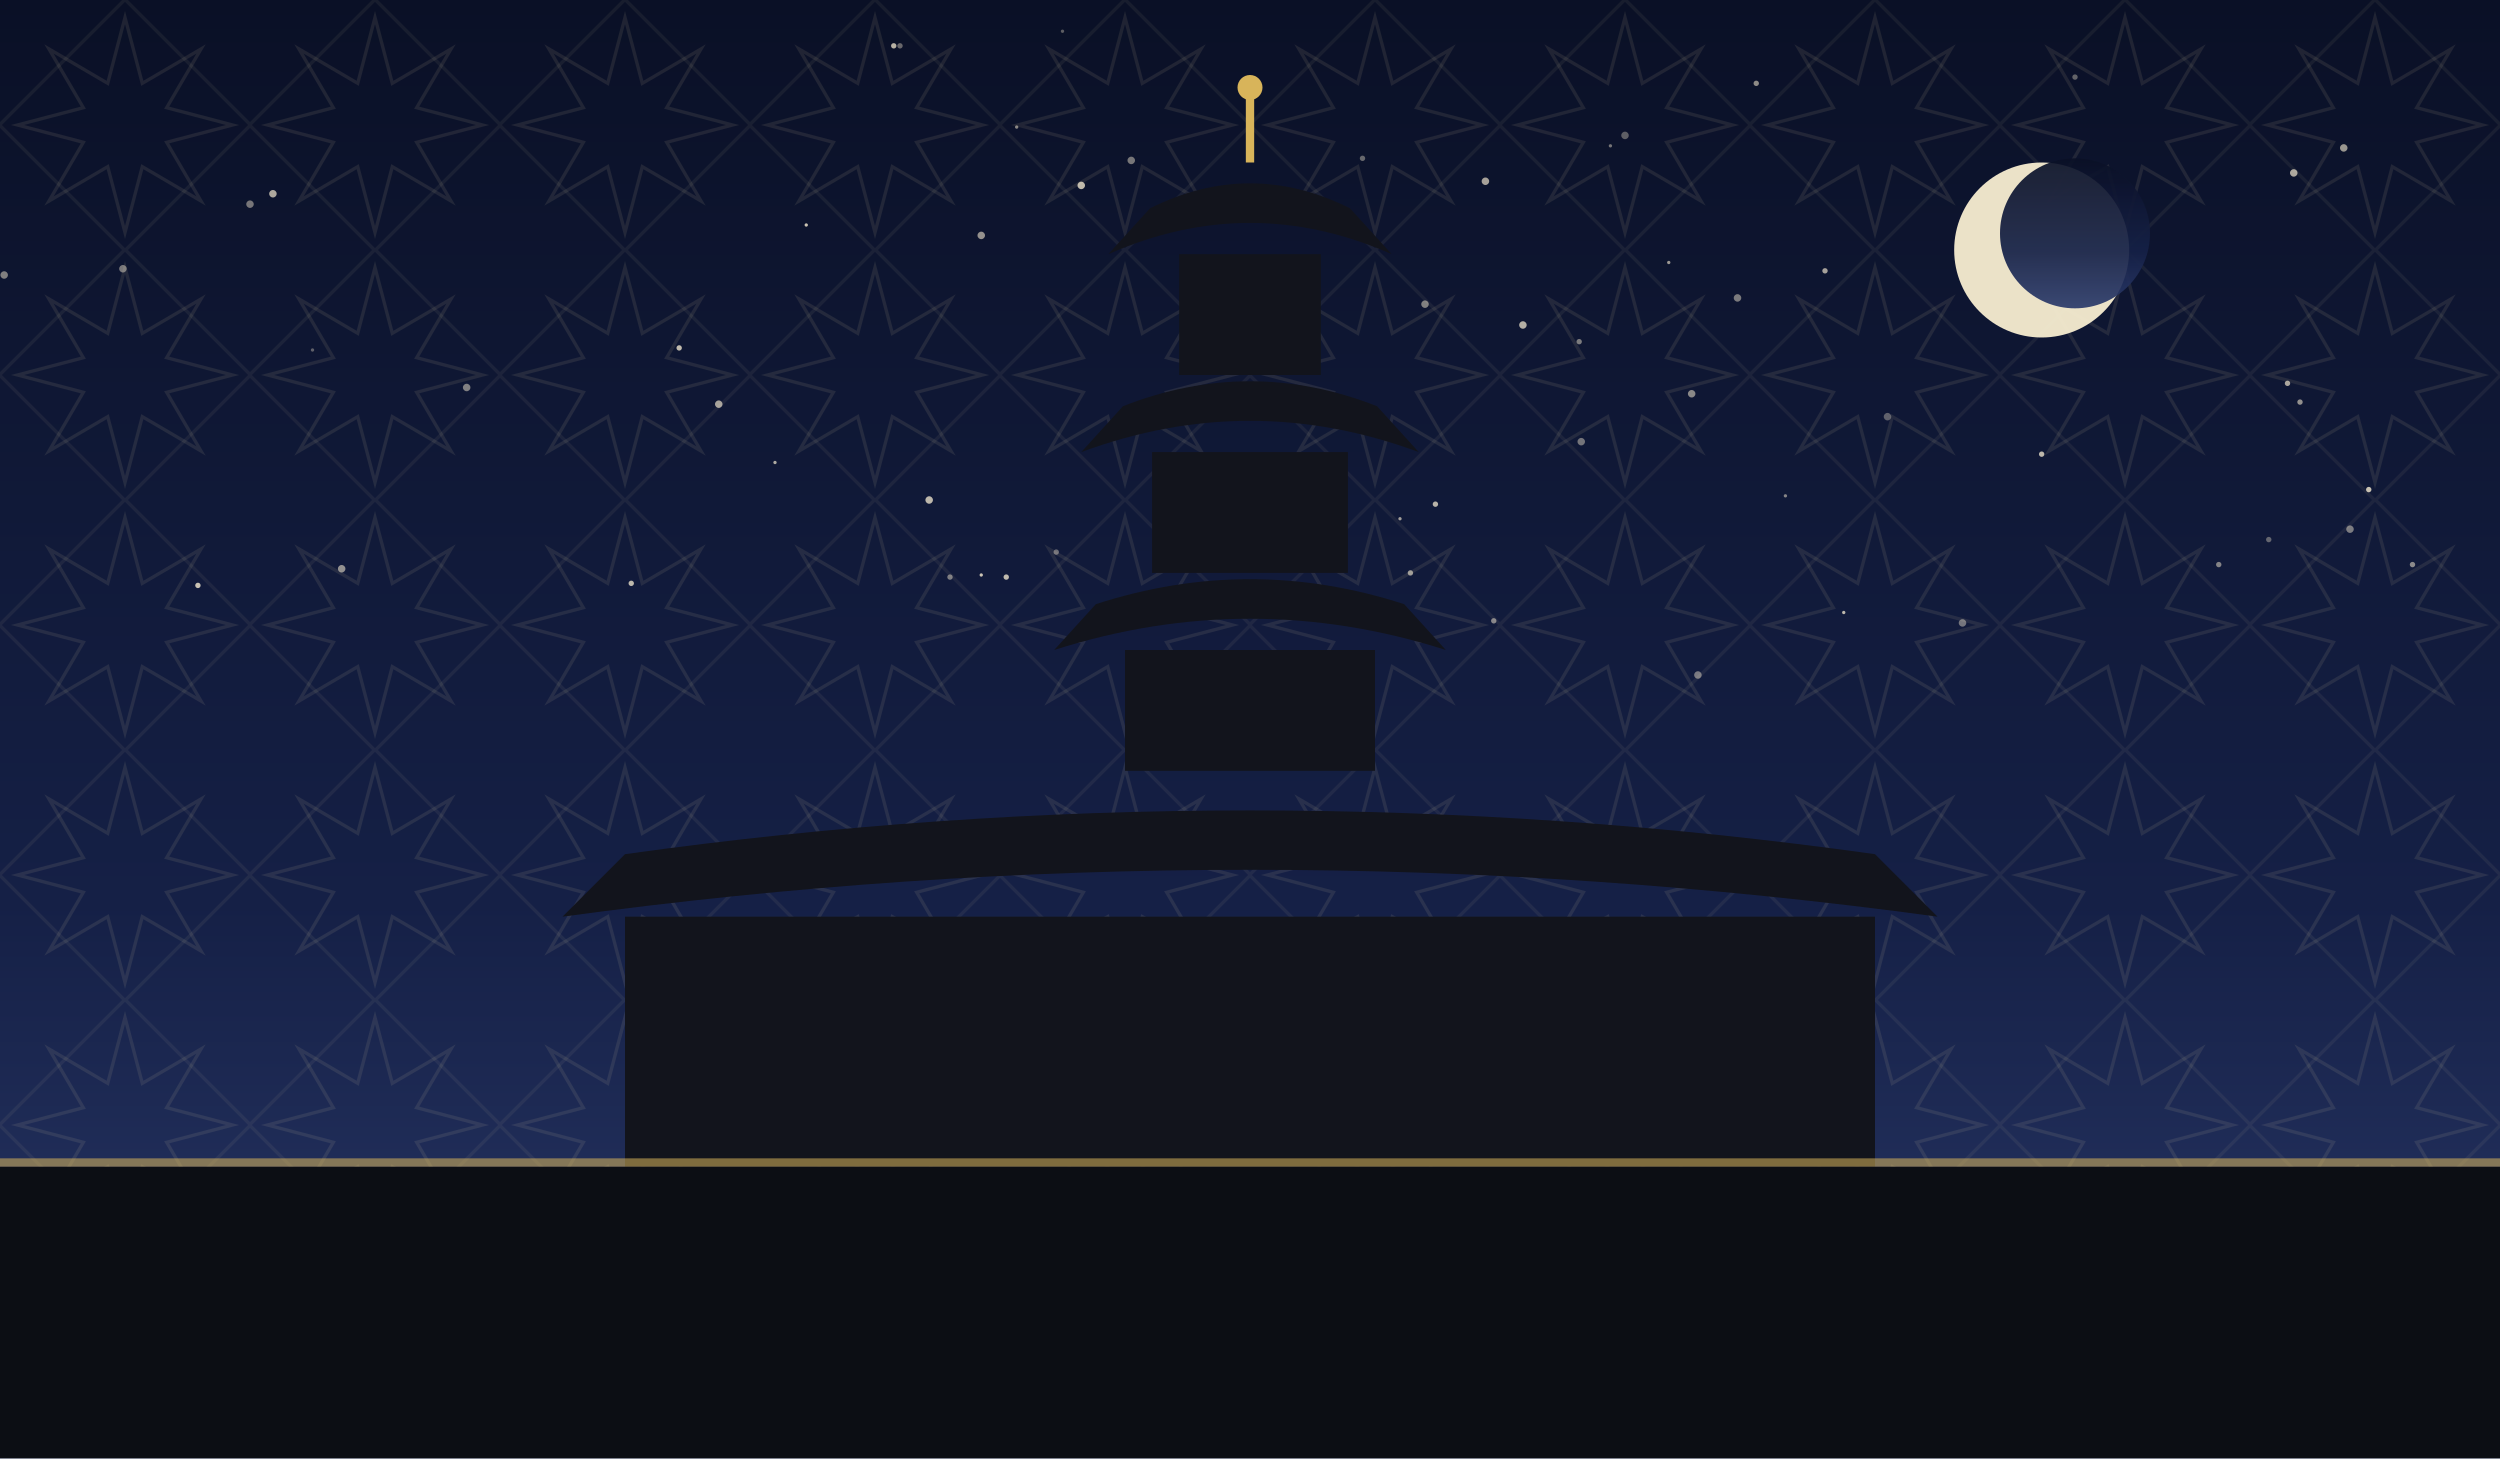
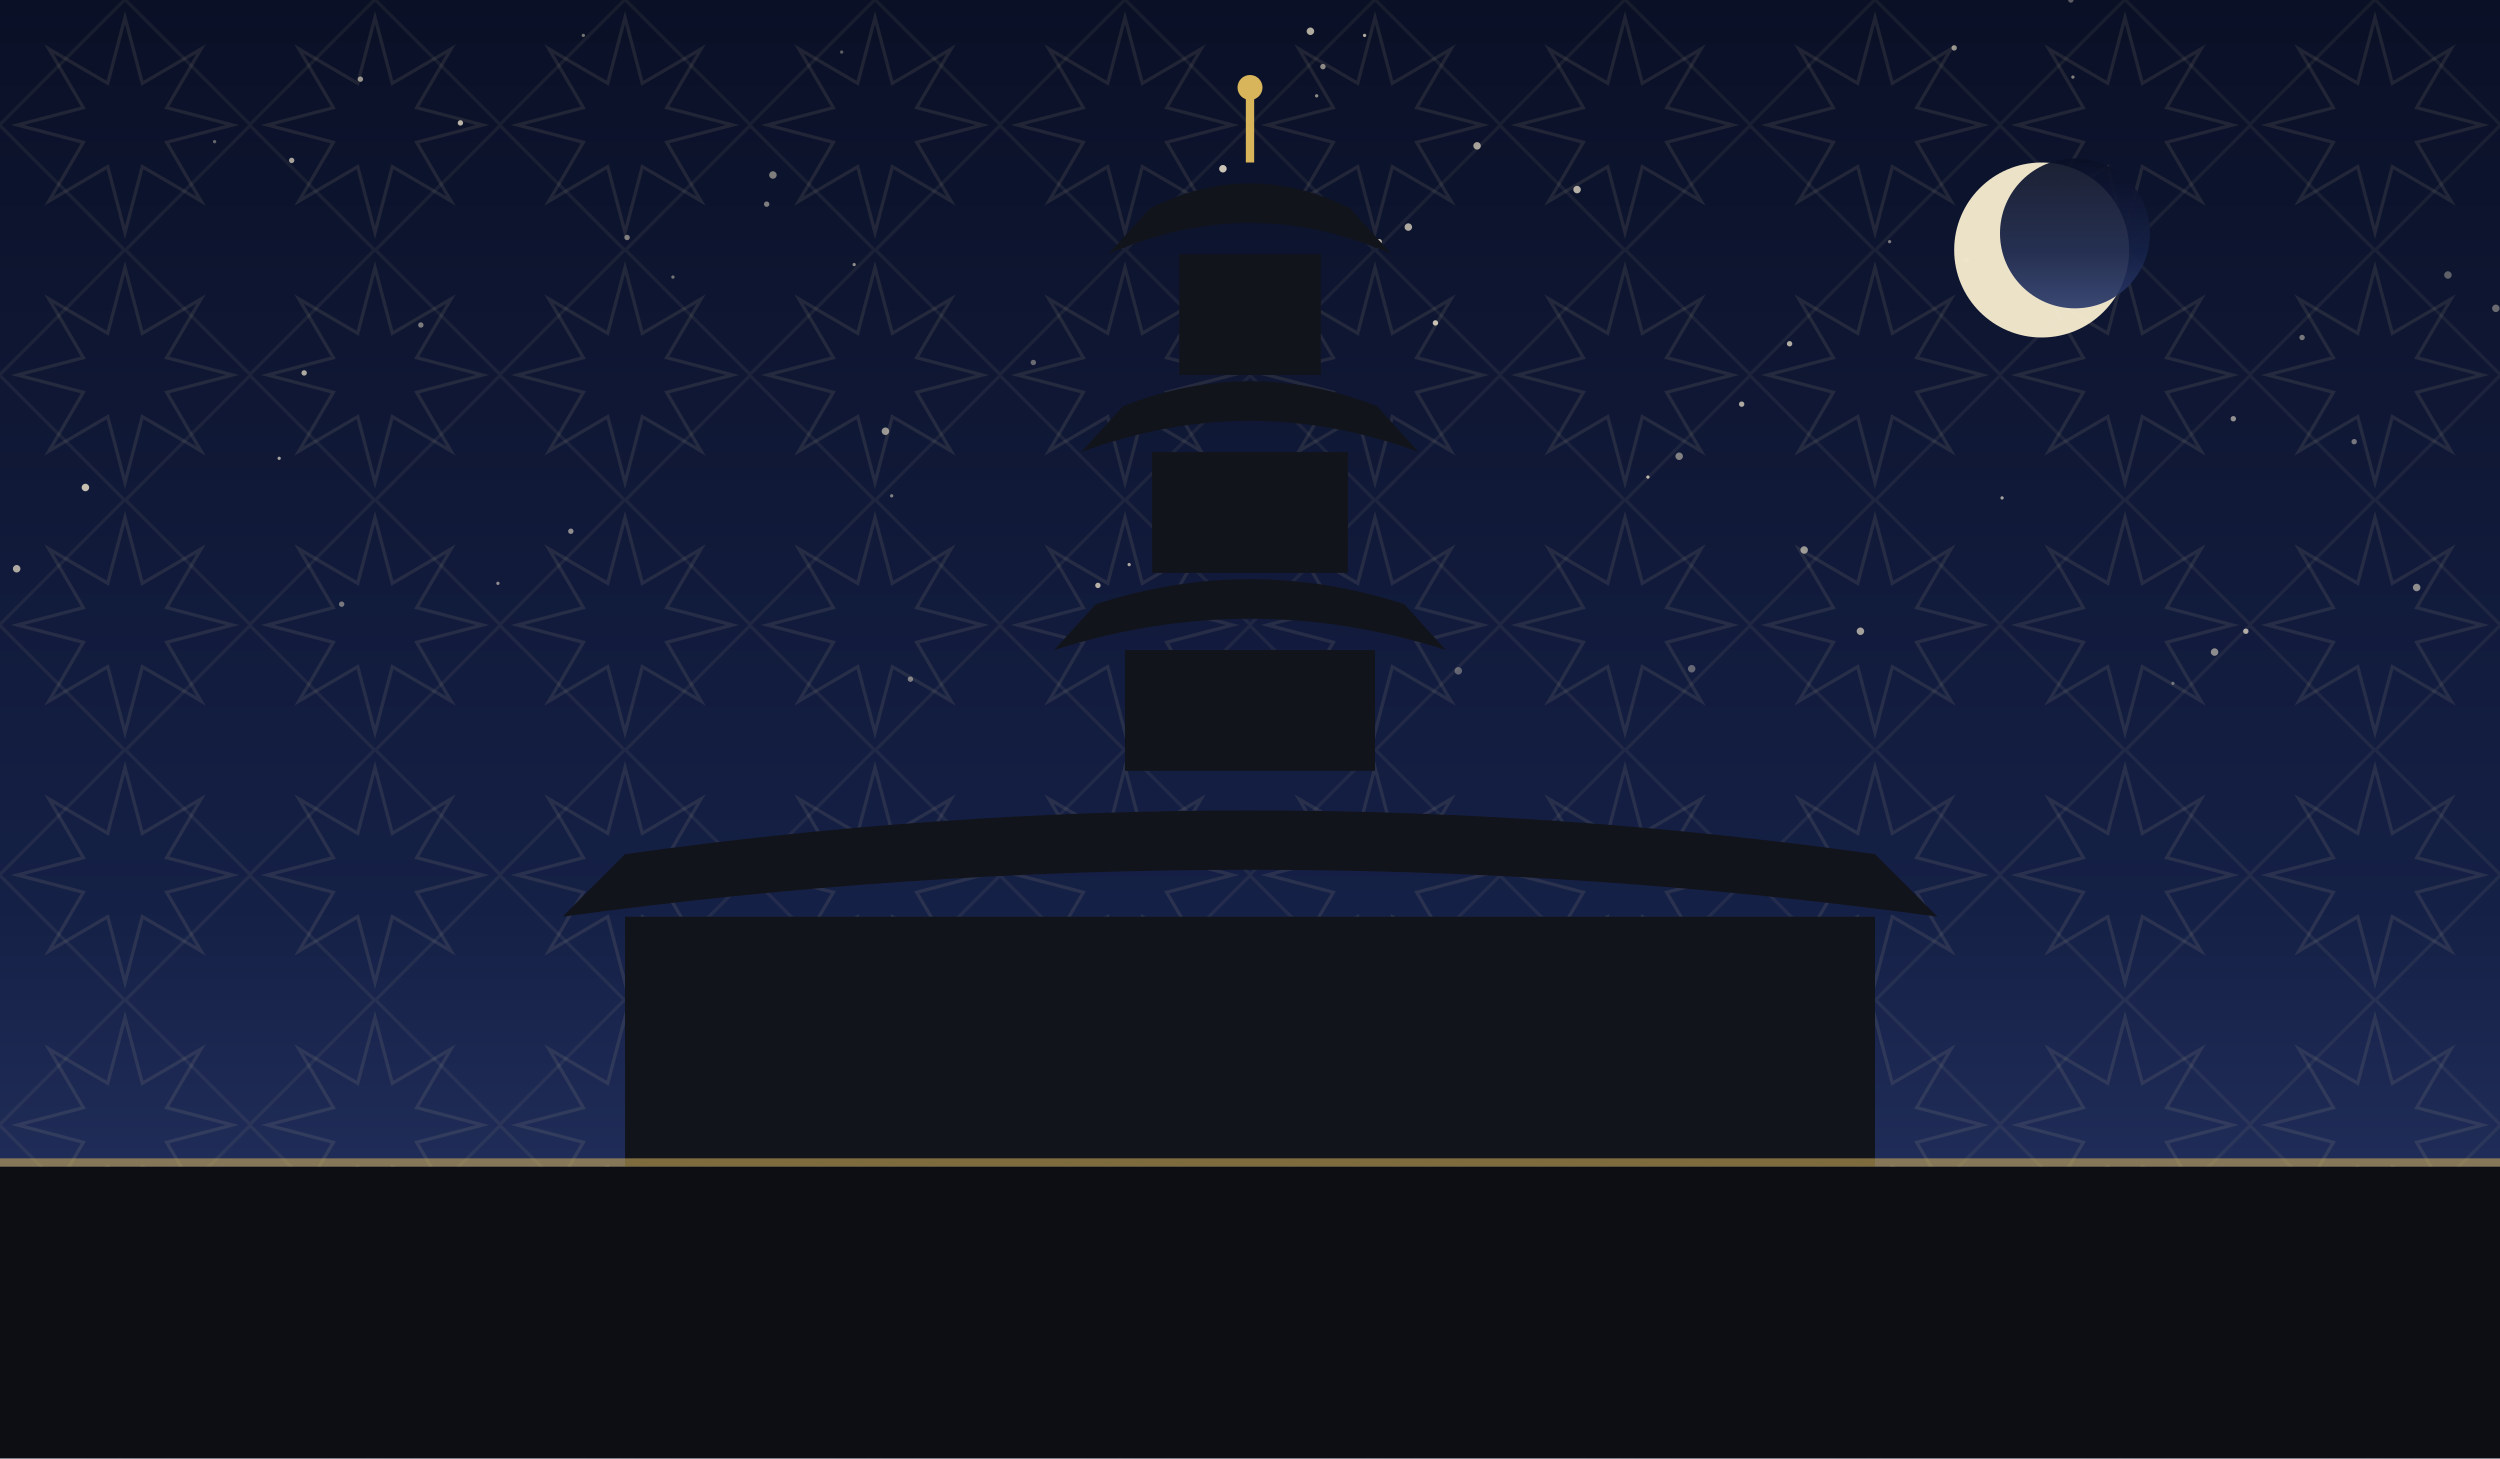
<svg xmlns="http://www.w3.org/2000/svg" viewBox="0 0 1200 700" role="img">
  <defs>
    <linearGradient id="sky" x1="0" y1="0" x2="0" y2="1">
      <stop offset="0" stop-color="#0a1026" />
      <stop offset="0.62" stop-color="#152046" />
      <stop offset="1" stop-color="#2b3a6b" />
    </linearGradient>
    <pattern id="g1" width="120" height="120" patternUnits="userSpaceOnUse">
      <polygon points="111.6,60.0 80.0,68.3 96.5,96.5 68.3,80.0 60.0,111.6 51.7,80.0 23.5,96.5 40.0,68.3 8.4,60.0 40.0,51.7 23.5,23.5 51.7,40.0 60.0,8.4 68.3,40.0 96.5,23.5 80.0,51.7" fill="none" stroke="#e8d9a8" stroke-width="1.6" opacity="0.1" />
      <rect x="17.4" y="17.4" width="85.2" height="85.2" fill="none" stroke="#e8d9a8" stroke-width="1.6" opacity="0.07" transform="rotate(45 60.0 60.0)" />
    </pattern>
  </defs>
  <rect width="1200" height="700" fill="url(#sky)" />
  <rect width="1200" height="700" fill="url(#g1)" />
-   <circle cx="59" cy="129" r="1.8" fill="#f7ecd2" opacity="0.46" />
-   <circle cx="885" cy="294" r="0.8" fill="#f7ecd2" opacity="0.75" />
-   <circle cx="120" cy="98" r="1.8" fill="#f7ecd2" opacity="0.45" />
-   <circle cx="812" cy="189" r="1.8" fill="#f7ecd2" opacity="0.53" />
-   <circle cx="1065" cy="271" r="1.3" fill="#f7ecd2" opacity="0.50" />
-   <circle cx="471" cy="276" r="0.8" fill="#f7ecd2" opacity="0.81" />
-   <circle cx="446" cy="240" r="1.8" fill="#f7ecd2" opacity="0.75" />
-   <circle cx="1158" cy="271" r="1.3" fill="#f7ecd2" opacity="0.53" />
-   <circle cx="471" cy="113" r="1.8" fill="#f7ecd2" opacity="0.58" />
-   <circle cx="857" cy="238" r="0.8" fill="#f7ecd2" opacity="0.51" />
-   <circle cx="372" cy="222" r="0.8" fill="#f7ecd2" opacity="0.69" />
-   <circle cx="1104" cy="193" r="1.3" fill="#f7ecd2" opacity="0.57" />
-   <circle cx="677" cy="275" r="1.3" fill="#f7ecd2" opacity="0.60" />
-   <circle cx="843" cy="40" r="1.3" fill="#f7ecd2" opacity="0.55" />
-   <circle cx="1098" cy="184" r="1.3" fill="#f7ecd2" opacity="0.67" />
-   <circle cx="650" cy="295" r="0.8" fill="#f7ecd2" opacity="0.35" />
-   <circle cx="483" cy="277" r="1.3" fill="#f7ecd2" opacity="0.76" />
-   <circle cx="429" cy="22" r="1.3" fill="#f7ecd2" opacity="0.73" />
-   <circle cx="224" cy="186" r="1.8" fill="#f7ecd2" opacity="0.49" />
-   <circle cx="996" cy="37" r="1.3" fill="#f7ecd2" opacity="0.37" />
-   <circle cx="1089" cy="259" r="1.3" fill="#f7ecd2" opacity="0.36" />
-   <circle cx="815" cy="324" r="1.8" fill="#f7ecd2" opacity="0.45" />
-   <circle cx="150" cy="168" r="0.8" fill="#f7ecd2" opacity="0.35" />
-   <circle cx="942" cy="299" r="1.8" fill="#f7ecd2" opacity="0.43" />
-   <circle cx="95" cy="281" r="1.3" fill="#f7ecd2" opacity="0.80" />
-   <circle cx="801" cy="126" r="0.8" fill="#f7ecd2" opacity="0.61" />
-   <circle cx="876" cy="130" r="1.3" fill="#f7ecd2" opacity="0.65" />
-   <circle cx="488" cy="61" r="0.8" fill="#f7ecd2" opacity="0.53" />
-   <circle cx="1101" cy="83" r="1.8" fill="#f7ecd2" opacity="0.68" />
-   <circle cx="387" cy="108" r="0.8" fill="#f7ecd2" opacity="0.81" />
-   <circle cx="2" cy="132" r="1.8" fill="#f7ecd2" opacity="0.49" />
-   <circle cx="834" cy="143" r="1.8" fill="#f7ecd2" opacity="0.47" />
-   <circle cx="507" cy="265" r="1.3" fill="#f7ecd2" opacity="0.40" />
-   <circle cx="773" cy="70" r="0.8" fill="#f7ecd2" opacity="0.45" />
-   <circle cx="1128" cy="254" r="1.8" fill="#f7ecd2" opacity="0.47" />
-   <circle cx="780" cy="65" r="1.8" fill="#f7ecd2" opacity="0.35" />
-   <circle cx="713" cy="87" r="1.8" fill="#f7ecd2" opacity="0.66" />
-   <circle cx="759" cy="212" r="1.8" fill="#f7ecd2" opacity="0.43" />
-   <circle cx="654" cy="76" r="1.3" fill="#f7ecd2" opacity="0.39" />
-   <circle cx="326" cy="167" r="1.3" fill="#f7ecd2" opacity="0.77" />
-   <circle cx="519" cy="89" r="1.8" fill="#f7ecd2" opacity="0.76" />
-   <circle cx="345" cy="194" r="1.8" fill="#f7ecd2" opacity="0.65" />
-   <circle cx="980" cy="218" r="1.3" fill="#f7ecd2" opacity="0.75" />
-   <circle cx="672" cy="249" r="0.8" fill="#f7ecd2" opacity="0.63" />
-   <circle cx="1125" cy="71" r="1.8" fill="#f7ecd2" opacity="0.60" />
-   <circle cx="731" cy="156" r="1.8" fill="#f7ecd2" opacity="0.71" />
-   <circle cx="906" cy="200" r="1.8" fill="#f7ecd2" opacity="0.35" />
-   <circle cx="618" cy="171" r="0.8" fill="#f7ecd2" opacity="0.63" />
-   <circle cx="131" cy="93" r="1.8" fill="#f7ecd2" opacity="0.68" />
-   <circle cx="717" cy="298" r="1.3" fill="#f7ecd2" opacity="0.51" />
-   <circle cx="432" cy="22" r="1.3" fill="#f7ecd2" opacity="0.39" />
-   <circle cx="164" cy="273" r="1.8" fill="#f7ecd2" opacity="0.57" />
-   <circle cx="1137" cy="235" r="1.3" fill="#f7ecd2" opacity="0.80" />
-   <circle cx="303" cy="280" r="1.3" fill="#f7ecd2" opacity="0.75" />
-   <circle cx="758" cy="164" r="1.3" fill="#f7ecd2" opacity="0.47" />
-   <circle cx="510" cy="15" r="0.8" fill="#f7ecd2" opacity="0.35" />
-   <circle cx="543" cy="77" r="1.8" fill="#f7ecd2" opacity="0.46" />
-   <circle cx="689" cy="242" r="1.3" fill="#f7ecd2" opacity="0.73" />
-   <circle cx="684" cy="146" r="1.8" fill="#f7ecd2" opacity="0.49" />
-   <circle cx="456" cy="277" r="1.3" fill="#f7ecd2" opacity="0.47" />
+   <circle cx="1063" cy="313" r="1.8" fill="#f7ecd2" opacity="0.54" />
+   <circle cx="977" cy="86" r="1.3" fill="#f7ecd2" opacity="0.57" />
+   <circle cx="836" cy="194" r="1.3" fill="#f7ecd2" opacity="0.69" />
+   <circle cx="280" cy="17" r="0.8" fill="#f7ecd2" opacity="0.45" />
+   <circle cx="629" cy="15" r="1.8" fill="#f7ecd2" opacity="0.70" />
+   <circle cx="1043" cy="328" r="0.8" fill="#f7ecd2" opacity="0.39" />
+   <circle cx="202" cy="156" r="1.3" fill="#f7ecd2" opacity="0.47" />
+   <circle cx="146" cy="179" r="1.3" fill="#f7ecd2" opacity="0.69" />
+   <circle cx="995" cy="37" r="0.8" fill="#f7ecd2" opacity="0.50" />
+   <circle cx="709" cy="70" r="1.8" fill="#f7ecd2" opacity="0.65" />
+   <circle cx="368" cy="98" r="1.3" fill="#f7ecd2" opacity="0.49" />
+   <circle cx="812" cy="321" r="1.8" fill="#f7ecd2" opacity="0.37" />
+   <circle cx="961" cy="239" r="0.8" fill="#f7ecd2" opacity="0.64" />
+   <circle cx="1175" cy="132" r="1.8" fill="#f7ecd2" opacity="0.35" />
+   <circle cx="134" cy="220" r="0.8" fill="#f7ecd2" opacity="0.65" />
+   <circle cx="1078" cy="303" r="1.3" fill="#f7ecd2" opacity="0.69" />
+   <circle cx="527" cy="281" r="1.3" fill="#f7ecd2" opacity="0.72" />
+   <circle cx="41" cy="234" r="1.8" fill="#f7ecd2" opacity="0.79" />
+   <circle cx="700" cy="322" r="1.8" fill="#f7ecd2" opacity="0.35" />
+   <circle cx="944" cy="125" r="1.3" fill="#f7ecd2" opacity="0.35" />
+   <circle cx="893" cy="303" r="1.8" fill="#f7ecd2" opacity="0.64" />
+   <circle cx="907" cy="116" r="0.8" fill="#f7ecd2" opacity="0.47" />
+   <circle cx="866" cy="264" r="1.8" fill="#f7ecd2" opacity="0.59" />
+   <circle cx="410" cy="127" r="0.8" fill="#f7ecd2" opacity="0.55" />
+   <circle cx="859" cy="165" r="1.3" fill="#f7ecd2" opacity="0.70" />
+   <circle cx="173" cy="38" r="1.3" fill="#f7ecd2" opacity="0.59" />
+   <circle cx="632" cy="46" r="0.8" fill="#f7ecd2" opacity="0.57" />
+   <circle cx="676" cy="109" r="1.8" fill="#f7ecd2" opacity="0.69" />
+   <circle cx="425" cy="207" r="1.8" fill="#f7ecd2" opacity="0.60" />
+   <circle cx="239" cy="280" r="0.8" fill="#f7ecd2" opacity="0.55" />
+   <circle cx="1198" cy="148" r="1.8" fill="#f7ecd2" opacity="0.39" />
+   <circle cx="542" cy="271" r="0.8" fill="#f7ecd2" opacity="0.67" />
+   <circle cx="791" cy="229" r="0.8" fill="#f7ecd2" opacity="0.74" />
+   <circle cx="1105" cy="162" r="1.3" fill="#f7ecd2" opacity="0.45" />
+   <circle cx="164" cy="290" r="1.3" fill="#f7ecd2" opacity="0.45" />
+   <circle cx="8" cy="273" r="1.8" fill="#f7ecd2" opacity="0.69" />
+   <circle cx="757" cy="91" r="1.8" fill="#f7ecd2" opacity="0.72" />
+   <circle cx="371" cy="84" r="1.8" fill="#f7ecd2" opacity="0.49" />
+   <circle cx="1130" cy="212" r="1.3" fill="#f7ecd2" opacity="0.45" />
+   <circle cx="274" cy="255" r="1.3" fill="#f7ecd2" opacity="0.55" />
+   <circle cx="323" cy="133" r="0.8" fill="#f7ecd2" opacity="0.44" />
+   <circle cx="437" cy="326" r="1.3" fill="#f7ecd2" opacity="0.47" />
+   <circle cx="496" cy="174" r="1.3" fill="#f7ecd2" opacity="0.39" />
+   <circle cx="140" cy="77" r="1.3" fill="#f7ecd2" opacity="0.65" />
+   <circle cx="689" cy="155" r="1.3" fill="#f7ecd2" opacity="0.80" />
+   <circle cx="103" cy="68" r="0.8" fill="#f7ecd2" opacity="0.39" />
+   <circle cx="662" cy="116" r="1.3" fill="#f7ecd2" opacity="0.77" />
+   <circle cx="806" cy="219" r="1.8" fill="#f7ecd2" opacity="0.49" />
+   <circle cx="655" cy="17" r="0.8" fill="#f7ecd2" opacity="0.70" />
+   <circle cx="569" cy="130" r="0.8" fill="#f7ecd2" opacity="0.55" />
+   <circle cx="428" cy="238" r="0.8" fill="#f7ecd2" opacity="0.49" />
+   <circle cx="1072" cy="201" r="1.3" fill="#f7ecd2" opacity="0.57" />
+   <circle cx="221" cy="59" r="1.3" fill="#f7ecd2" opacity="0.74" />
+   <circle cx="635" cy="32" r="1.3" fill="#f7ecd2" opacity="0.55" />
+   <circle cx="994" cy="0" r="1.3" fill="#f7ecd2" opacity="0.35" />
+   <circle cx="938" cy="23" r="1.3" fill="#f7ecd2" opacity="0.59" />
+   <circle cx="587" cy="81" r="1.8" fill="#f7ecd2" opacity="0.82" />
+   <circle cx="301" cy="114" r="1.3" fill="#f7ecd2" opacity="0.49" />
+   <circle cx="1160" cy="282" r="1.8" fill="#f7ecd2" opacity="0.55" />
+   <circle cx="404" cy="25" r="0.8" fill="#f7ecd2" opacity="0.35" />
  <circle cx="980" cy="120" r="42" fill="#f6ecd0" opacity="0.95" />
  <circle cx="996" cy="112" r="36" fill="url(#sky)" opacity="0.92" />
  <rect x="300" y="440" width="600" height="120" fill="#12141c" />
  <path d="M 270 440 Q 600 395 930 440 L 900 410 Q 600 368 300 410 Z" fill="#12141c" />
  <rect x="540.0" y="312" width="120" height="58" fill="#12141c" />
  <path d="M 506.0 312 Q 600 282 694.0 312 L 674.0 290 Q 600 266 526.0 290 Z" fill="#12141c" />
  <rect x="553.0" y="217" width="94" height="58" fill="#12141c" />
  <path d="M 519.0 217 Q 600 187 681.0 217 L 661.0 195 Q 600 171 539.0 195 Z" fill="#12141c" />
  <rect x="566.0" y="122" width="68" height="58" fill="#12141c" />
  <path d="M 532.0 122 Q 600 92 668.0 122 L 648.0 100 Q 600 76 552.0 100 Z" fill="#12141c" />
  <line x1="600" y1="78" x2="600" y2="46" stroke="#d8b45a" stroke-width="4" />
  <circle cx="600" cy="42" r="6" fill="#d8b45a" />
  <rect x="0" y="560" width="1200" height="140" fill="#0c0e14" />
  <rect x="0" y="556" width="1200" height="4" fill="#d8b45a" opacity="0.55" />
</svg>
